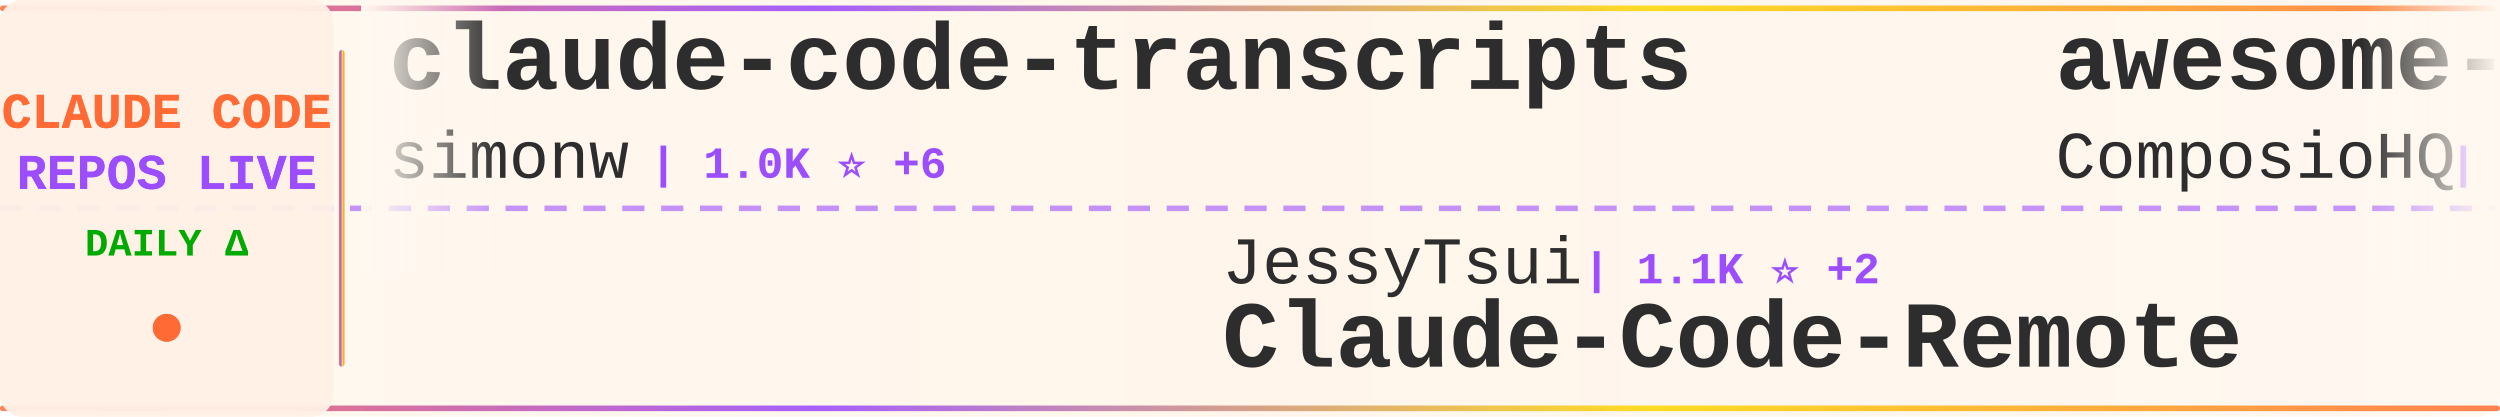
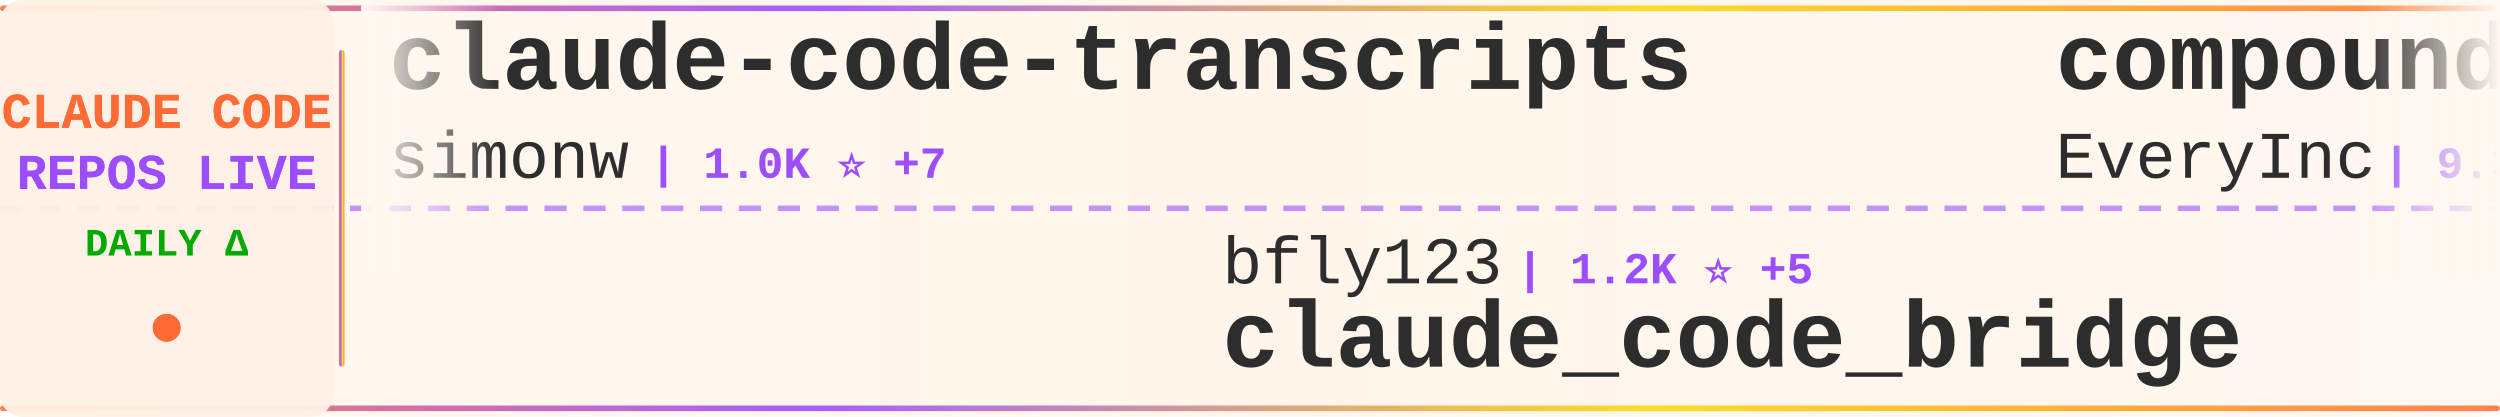
<svg xmlns="http://www.w3.org/2000/svg" width="900" height="150">
  <defs>
    <linearGradient id="tickerBg" x1="0%" y1="0%" x2="100%" y2="0%">
      <stop offset="0%" style="stop-color:#fff8f0;stop-opacity:0.98" />
      <stop offset="50%" style="stop-color:#fff5eb;stop-opacity:1" />
      <stop offset="100%" style="stop-color:#fff8f0;stop-opacity:0.98" />
    </linearGradient>
    <linearGradient id="borderGrad" x1="0%" y1="0%" x2="100%" y2="0%">
      <stop offset="0%" style="stop-color:#FF6B35;stop-opacity:0.85">
        <animate attributeName="stop-opacity" values="0.85;1;0.85" dur="2s" repeatCount="indefinite" />
      </stop>
      <stop offset="33%" style="stop-color:#9C4EFF;stop-opacity:0.9">
        <animate attributeName="stop-opacity" values="0.9;1;0.9" dur="2.2s" repeatCount="indefinite" />
      </stop>
      <stop offset="66%" style="stop-color:#FFD700;stop-opacity:0.85">
        <animate attributeName="stop-opacity" values="0.85;1;0.85" dur="1.8s" repeatCount="indefinite" />
      </stop>
      <stop offset="100%" style="stop-color:#FF6B35;stop-opacity:0.85">
        <animate attributeName="stop-opacity" values="0.85;1;0.85" dur="2s" repeatCount="indefinite" />
      </stop>
    </linearGradient>
    <filter id="textGlow">
      <feGaussianBlur stdDeviation="0.15" result="coloredBlur" />
      <feMerge>
        <feMergeNode in="coloredBlur" />
        <feMergeNode in="SourceGraphic" />
      </feMerge>
    </filter>
    <filter id="metricGlow">
      <feGaussianBlur stdDeviation="0.2" result="coloredBlur" />
      <feMerge>
        <feMergeNode in="coloredBlur" />
        <feMergeNode in="SourceGraphic" />
      </feMerge>
    </filter>
    <linearGradient id="leftFade" x1="0%" y1="0%" x2="100%" y2="0%">
      <stop offset="0%" style="stop-color:#fff8f0;stop-opacity:1" />
      <stop offset="100%" style="stop-color:#fff8f0;stop-opacity:0" />
    </linearGradient>
    <linearGradient id="rightFade" x1="0%" y1="0%" x2="100%" y2="0%">
      <stop offset="0%" style="stop-color:#fff8f0;stop-opacity:0" />
      <stop offset="100%" style="stop-color:#fff8f0;stop-opacity:1" />
    </linearGradient>
  </defs>
  <rect width="900" height="150" fill="url(#tickerBg)" rx="8" />
  <rect x="0" y="2" width="900" height="2" fill="url(#borderGrad)" rx="1" />
  <rect x="0" y="146" width="900" height="2" fill="url(#borderGrad)" rx="1" />
  <line x1="0" y1="75" x2="900" y2="75" stroke="#9C4EFF" stroke-width="2" stroke-dasharray="8 6" opacity="0.6" />
  <rect x="0" y="0" width="120" height="150" fill="#fff0e6" opacity="0.95" rx="8" />
  <text x="60" y="46" font-family="'Courier New', monospace" font-size="18" font-weight="bold" fill="#FF6B35" text-anchor="middle" filter="url(#textGlow)">
    CLAUDE CODE
  </text>
  <text x="60" y="68" font-family="'Courier New', monospace" font-size="18" font-weight="bold" fill="#9C4EFF" text-anchor="middle" filter="url(#textGlow)">
    REPOS LIVE
  </text>
  <text x="60" y="92" font-family="'Courier New', monospace" font-size="14" font-weight="bold" fill="#00aa00" text-anchor="middle">
    DAILY Δ
  </text>
  <circle cx="60" cy="118" r="5" fill="#FF6B35" filter="url(#metricGlow)">
    <animate attributeName="r" values="4;6;4" dur="1.5s" repeatCount="indefinite" />
    <animate attributeName="opacity" values="0.6;1;0.6" dur="1.5s" repeatCount="indefinite" />
  </circle>
  <rect x="122" y="18" width="2" height="114" fill="url(#borderGrad)" rx="1" />
  <clipPath id="tickerClip">
    <rect x="130" y="0" width="770" height="150" />
  </clipPath>
  <g clip-path="url(#tickerClip)">
    <g id="tickerItems">
      <animateTransform attributeName="transform" attributeType="XML" type="translate" from="0 0" to="-3000 0" dur="54s" repeatCount="indefinite" />
      <g transform="translate(0, 0)">
        <text x="140" y="32" font-family="'Courier New', monospace" font-size="34" font-weight="bold" fill="#2d2d2d">claude-code-transcripts</text>
        <text x="140" y="64" font-family="'Courier New', monospace" font-size="24" font-weight="normal" fill="#2d2d2d" opacity="1.0">simonw</text>
-         <text x="234" y="64" font-family="'Courier New', monospace" font-size="16" font-weight="bold" fill="#9C4EFF"> | 1.0K ⭐ +6</text>
+         <text x="234" y="64" font-family="'Courier New', monospace" font-size="16" font-weight="bold" fill="#9C4EFF"> | 1.0K ⭐ +7</text>
      </g>
      <g transform="translate(300, 0)">
-         <text x="140" y="102" font-family="'Courier New', monospace" font-size="24" font-weight="normal" fill="#2d2d2d" opacity="1.0">JessyTsui</text>
-         <text x="270" y="102" font-family="'Courier New', monospace" font-size="16" font-weight="bold" fill="#9C4EFF"> | 1.1K ⭐ +2</text>
-         <text x="140" y="132" font-family="'Courier New', monospace" font-size="34" font-weight="bold" fill="#2d2d2d">Claude-Code-Remote</text>
+         <text x="140" y="102" font-family="'Courier New', monospace" font-size="24" font-weight="normal" fill="#2d2d2d" opacity="1.0">bfly123</text>
+         <text x="246" y="102" font-family="'Courier New', monospace" font-size="16" font-weight="bold" fill="#9C4EFF"> | 1.2K ⭐ +5</text>
+         <text x="140" y="132" font-family="'Courier New', monospace" font-size="34" font-weight="bold" fill="#2d2d2d">claude_code_bridge</text>
      </g>
      <g transform="translate(600, 0)">
-         <text x="140" y="32" font-family="'Courier New', monospace" font-size="34" font-weight="bold" fill="#2d2d2d">awesome-claude-skills</text>
-         <text x="140" y="64" font-family="'Courier New', monospace" font-size="24" font-weight="normal" fill="#2d2d2d" opacity="1.0">ComposioHQ</text>
-         <text x="282" y="64" font-family="'Courier New', monospace" font-size="16" font-weight="bold" fill="#9C4EFF"> | 36.2K ⭐ +258</text>
+         <text x="140" y="32" font-family="'Courier New', monospace" font-size="34" font-weight="bold" fill="#2d2d2d">compound-engineering-plu...</text>
+         <text x="140" y="64" font-family="'Courier New', monospace" font-size="24" font-weight="normal" fill="#2d2d2d" opacity="1.0">EveryInc</text>
+         <text x="258" y="64" font-family="'Courier New', monospace" font-size="16" font-weight="bold" fill="#9C4EFF"> | 9.3K ⭐ +68</text>
      </g>
      <g transform="translate(900, 0)">
-         <text x="140" y="102" font-family="'Courier New', monospace" font-size="24" font-weight="normal" fill="#2d2d2d" opacity="1.0">OneRedOak</text>
-         <text x="270" y="102" font-family="'Courier New', monospace" font-size="16" font-weight="bold" fill="#9C4EFF"> | 3.6K ⭐ +2</text>
-         <text x="140" y="132" font-family="'Courier New', monospace" font-size="34" font-weight="bold" fill="#2d2d2d">claude-code-workflows</text>
+         <text x="140" y="102" font-family="'Courier New', monospace" font-size="24" font-weight="normal" fill="#2d2d2d" opacity="1.0">darcyegb</text>
+         <text x="258" y="102" font-family="'Courier New', monospace" font-size="16" font-weight="bold" fill="#9C4EFF"> | 559 ⭐ +1</text>
+         <text x="140" y="132" font-family="'Courier New', monospace" font-size="34" font-weight="bold" fill="#2d2d2d">ClaudeCodeAgents</text>
      </g>
      <g transform="translate(1200, 0)">
-         <text x="140" y="32" font-family="'Courier New', monospace" font-size="34" font-weight="bold" fill="#2d2d2d">claude-code-base-action</text>
-         <text x="140" y="64" font-family="'Courier New', monospace" font-size="24" font-weight="normal" fill="#2d2d2d" opacity="1.0">anthropics</text>
-         <text x="282" y="64" font-family="'Courier New', monospace" font-size="16" font-weight="bold" fill="#9C4EFF"> | 580 ⭐ +1</text>
+         <text x="140" y="32" font-family="'Courier New', monospace" font-size="34" font-weight="bold" fill="#2d2d2d">claude-skills</text>
+         <text x="140" y="64" font-family="'Courier New', monospace" font-size="24" font-weight="normal" fill="#2d2d2d" opacity="1.0">alirezarezvani</text>
+         <text x="330" y="64" font-family="'Courier New', monospace" font-size="16" font-weight="bold" fill="#9C4EFF"> | 1.9K ⭐ +5</text>
      </g>
      <g transform="translate(1500, 0)">
-         <text x="140" y="102" font-family="'Courier New', monospace" font-size="24" font-weight="normal" fill="#2d2d2d" opacity="1.0">anthropics</text>
-         <text x="282" y="102" font-family="'Courier New', monospace" font-size="16" font-weight="bold" fill="#9C4EFF"> | 1.5K ⭐ +12</text>
-         <text x="140" y="132" font-family="'Courier New', monospace" font-size="34" font-weight="bold" fill="#2d2d2d">claude-agent-sdk-demos</text>
+         <text x="140" y="102" font-family="'Courier New', monospace" font-size="24" font-weight="normal" fill="#2d2d2d" opacity="1.0">lyconear</text>
+         <text x="258" y="102" font-family="'Courier New', monospace" font-size="16" font-weight="bold" fill="#9C4EFF"> | 4 ⭐</text>
+         <text x="140" y="132" font-family="'Courier New', monospace" font-size="34" font-weight="bold" fill="#2d2d2d">Claude-Code</text>
      </g>
      <g transform="translate(1800, 0)">
-         <text x="140" y="32" font-family="'Courier New', monospace" font-size="34" font-weight="bold" fill="#2d2d2d">claude-coder</text>
-         <text x="140" y="64" font-family="'Courier New', monospace" font-size="24" font-weight="normal" fill="#2d2d2d" opacity="1.0">kodu-ai</text>
-         <text x="246" y="64" font-family="'Courier New', monospace" font-size="16" font-weight="bold" fill="#9C4EFF"> | 5.3K ⭐</text>
+         <text x="140" y="32" font-family="'Courier New', monospace" font-size="34" font-weight="bold" fill="#2d2d2d">Claude-Code-Usage-Monito...</text>
+         <text x="140" y="64" font-family="'Courier New', monospace" font-size="24" font-weight="normal" fill="#2d2d2d" opacity="1.0">Maciek-roboblog</text>
+         <text x="342" y="64" font-family="'Courier New', monospace" font-size="16" font-weight="bold" fill="#9C4EFF"> | 6.6K ⭐ +14</text>
      </g>
      <g transform="translate(2100, 0)">
-         <text x="140" y="102" font-family="'Courier New', monospace" font-size="24" font-weight="normal" fill="#2d2d2d" opacity="1.0">superdesigndev</text>
-         <text x="330" y="102" font-family="'Courier New', monospace" font-size="16" font-weight="bold" fill="#9C4EFF"> | 6.0K ⭐ +2</text>
-         <text x="140" y="132" font-family="'Courier New', monospace" font-size="34" font-weight="bold" fill="#2d2d2d">superdesign</text>
+         <text x="140" y="102" font-family="'Courier New', monospace" font-size="24" font-weight="normal" fill="#2d2d2d" opacity="1.0">anthropics</text>
+         <text x="282" y="102" font-family="'Courier New', monospace" font-size="16" font-weight="bold" fill="#9C4EFF"> | 7.9K ⭐ +259</text>
+         <text x="140" y="132" font-family="'Courier New', monospace" font-size="34" font-weight="bold" fill="#2d2d2d">claude-plugins-official</text>
      </g>
      <g transform="translate(2400, 0)">
-         <text x="140" y="32" font-family="'Courier New', monospace" font-size="34" font-weight="bold" fill="#2d2d2d">ralph</text>
-         <text x="140" y="64" font-family="'Courier New', monospace" font-size="24" font-weight="normal" fill="#2d2d2d" opacity="1.0">snarktank</text>
-         <text x="270" y="64" font-family="'Courier New', monospace" font-size="16" font-weight="bold" fill="#9C4EFF"> | 10.8K ⭐ +89</text>
+         <text x="140" y="32" font-family="'Courier New', monospace" font-size="34" font-weight="bold" fill="#2d2d2d">opencode</text>
+         <text x="140" y="64" font-family="'Courier New', monospace" font-size="24" font-weight="normal" fill="#2d2d2d" opacity="1.0">anomalyco</text>
+         <text x="270" y="64" font-family="'Courier New', monospace" font-size="16" font-weight="bold" fill="#9C4EFF"> | 107.8K ⭐ +535</text>
      </g>
      <g transform="translate(2700, 0)">
-         <text x="140" y="102" font-family="'Courier New', monospace" font-size="24" font-weight="normal" fill="#2d2d2d" opacity="1.0">cixingguangming55555</text>
-         <text x="402" y="102" font-family="'Courier New', monospace" font-size="16" font-weight="bold" fill="#9C4EFF"> | 2.5K ⭐</text>
-         <text x="140" y="132" font-family="'Courier New', monospace" font-size="34" font-weight="bold" fill="#2d2d2d">wechat-bot</text>
+         <text x="140" y="102" font-family="'Courier New', monospace" font-size="24" font-weight="normal" fill="#2d2d2d" opacity="1.0">superdesigndev</text>
+         <text x="330" y="102" font-family="'Courier New', monospace" font-size="16" font-weight="bold" fill="#9C4EFF"> | 6.0K ⭐ +1</text>
+         <text x="140" y="132" font-family="'Courier New', monospace" font-size="34" font-weight="bold" fill="#2d2d2d">superdesign</text>
      </g>
      <g transform="translate(3000, 0)">
        <text x="140" y="32" font-family="'Courier New', monospace" font-size="34" font-weight="bold" fill="#2d2d2d">claude-code-transcripts</text>
        <text x="140" y="64" font-family="'Courier New', monospace" font-size="24" font-weight="normal" fill="#2d2d2d" opacity="1.0">simonw</text>
-         <text x="234" y="64" font-family="'Courier New', monospace" font-size="16" font-weight="bold" fill="#9C4EFF"> | 1.0K ⭐ +6</text>
+         <text x="234" y="64" font-family="'Courier New', monospace" font-size="16" font-weight="bold" fill="#9C4EFF"> | 1.0K ⭐ +7</text>
      </g>
      <g transform="translate(3300, 0)">
-         <text x="140" y="102" font-family="'Courier New', monospace" font-size="24" font-weight="normal" fill="#2d2d2d" opacity="1.0">JessyTsui</text>
-         <text x="270" y="102" font-family="'Courier New', monospace" font-size="16" font-weight="bold" fill="#9C4EFF"> | 1.1K ⭐ +2</text>
-         <text x="140" y="132" font-family="'Courier New', monospace" font-size="34" font-weight="bold" fill="#2d2d2d">Claude-Code-Remote</text>
+         <text x="140" y="102" font-family="'Courier New', monospace" font-size="24" font-weight="normal" fill="#2d2d2d" opacity="1.0">bfly123</text>
+         <text x="246" y="102" font-family="'Courier New', monospace" font-size="16" font-weight="bold" fill="#9C4EFF"> | 1.2K ⭐ +5</text>
+         <text x="140" y="132" font-family="'Courier New', monospace" font-size="34" font-weight="bold" fill="#2d2d2d">claude_code_bridge</text>
      </g>
      <g transform="translate(3600, 0)">
-         <text x="140" y="32" font-family="'Courier New', monospace" font-size="34" font-weight="bold" fill="#2d2d2d">awesome-claude-skills</text>
-         <text x="140" y="64" font-family="'Courier New', monospace" font-size="24" font-weight="normal" fill="#2d2d2d" opacity="1.0">ComposioHQ</text>
-         <text x="282" y="64" font-family="'Courier New', monospace" font-size="16" font-weight="bold" fill="#9C4EFF"> | 36.2K ⭐ +258</text>
+         <text x="140" y="32" font-family="'Courier New', monospace" font-size="34" font-weight="bold" fill="#2d2d2d">compound-engineering-plu...</text>
+         <text x="140" y="64" font-family="'Courier New', monospace" font-size="24" font-weight="normal" fill="#2d2d2d" opacity="1.0">EveryInc</text>
+         <text x="258" y="64" font-family="'Courier New', monospace" font-size="16" font-weight="bold" fill="#9C4EFF"> | 9.3K ⭐ +68</text>
      </g>
      <g transform="translate(3900, 0)">
-         <text x="140" y="102" font-family="'Courier New', monospace" font-size="24" font-weight="normal" fill="#2d2d2d" opacity="1.0">OneRedOak</text>
-         <text x="270" y="102" font-family="'Courier New', monospace" font-size="16" font-weight="bold" fill="#9C4EFF"> | 3.6K ⭐ +2</text>
-         <text x="140" y="132" font-family="'Courier New', monospace" font-size="34" font-weight="bold" fill="#2d2d2d">claude-code-workflows</text>
+         <text x="140" y="102" font-family="'Courier New', monospace" font-size="24" font-weight="normal" fill="#2d2d2d" opacity="1.0">darcyegb</text>
+         <text x="258" y="102" font-family="'Courier New', monospace" font-size="16" font-weight="bold" fill="#9C4EFF"> | 559 ⭐ +1</text>
+         <text x="140" y="132" font-family="'Courier New', monospace" font-size="34" font-weight="bold" fill="#2d2d2d">ClaudeCodeAgents</text>
      </g>
    </g>
  </g>
  <rect x="130" y="0" width="50" height="100" fill="url(#leftFade)" />
  <rect x="850" y="0" width="50" height="100" fill="url(#rightFade)" />
</svg>
